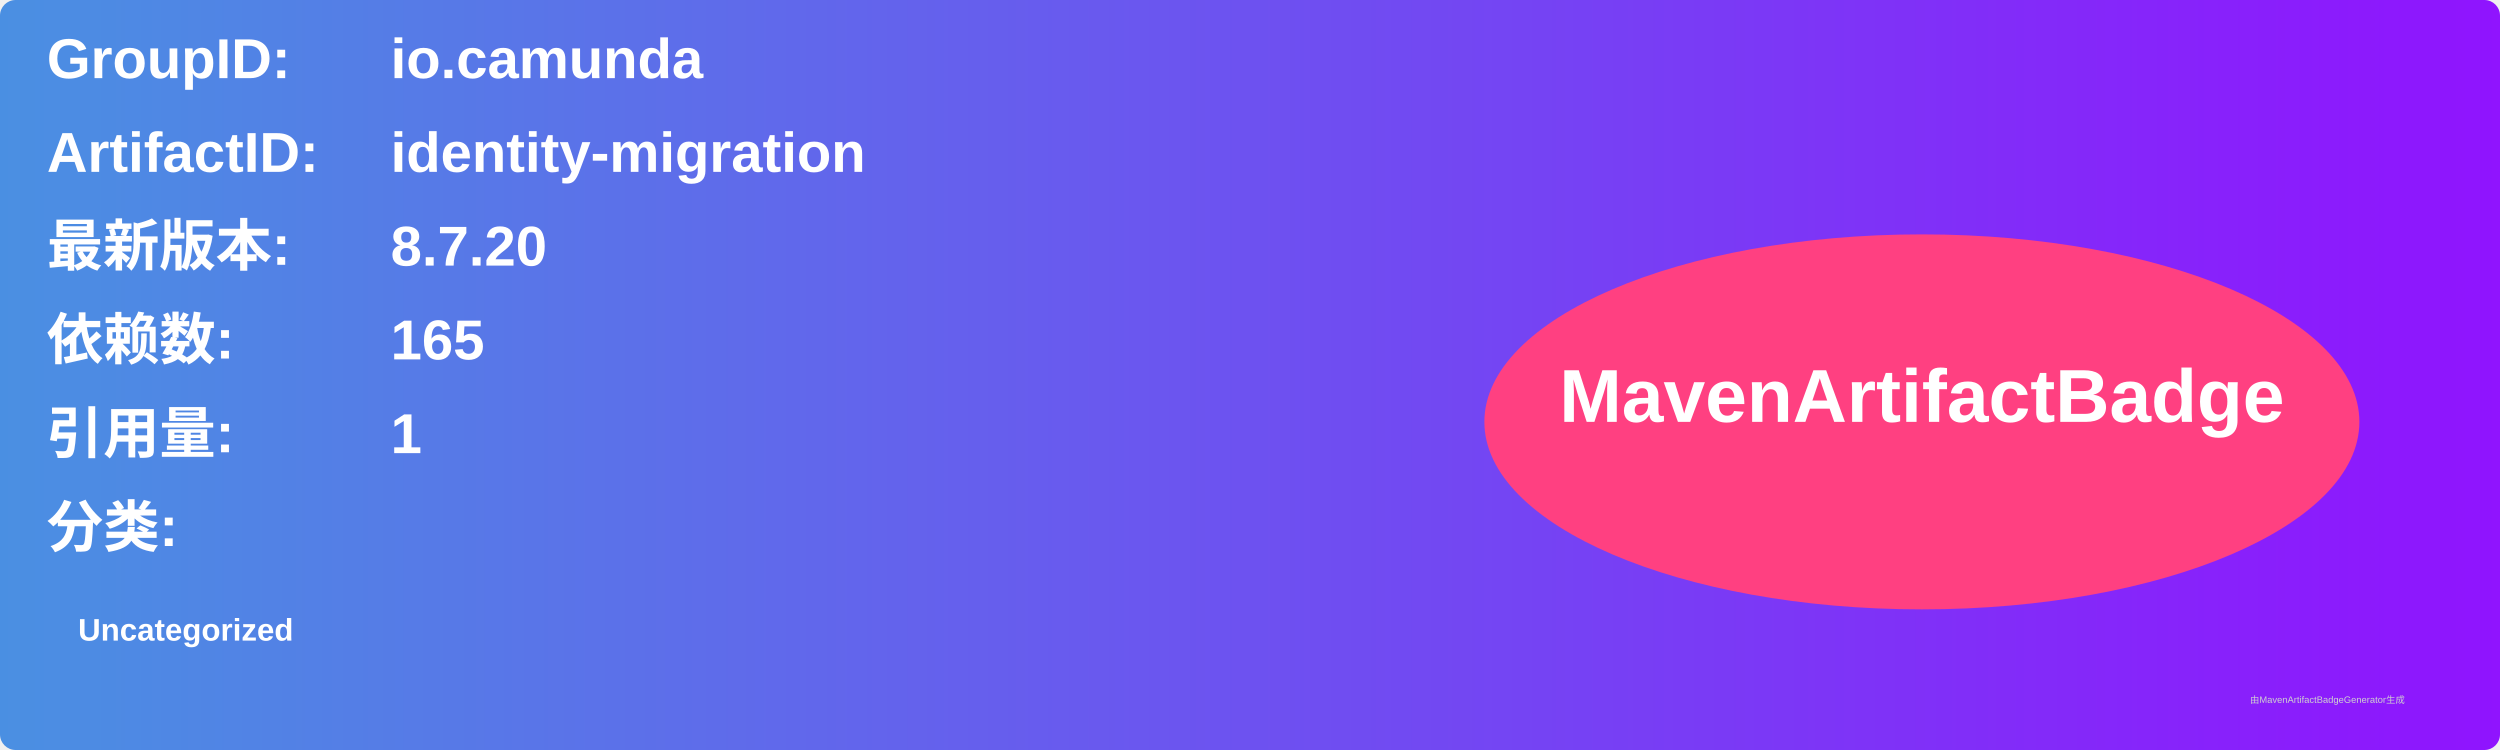
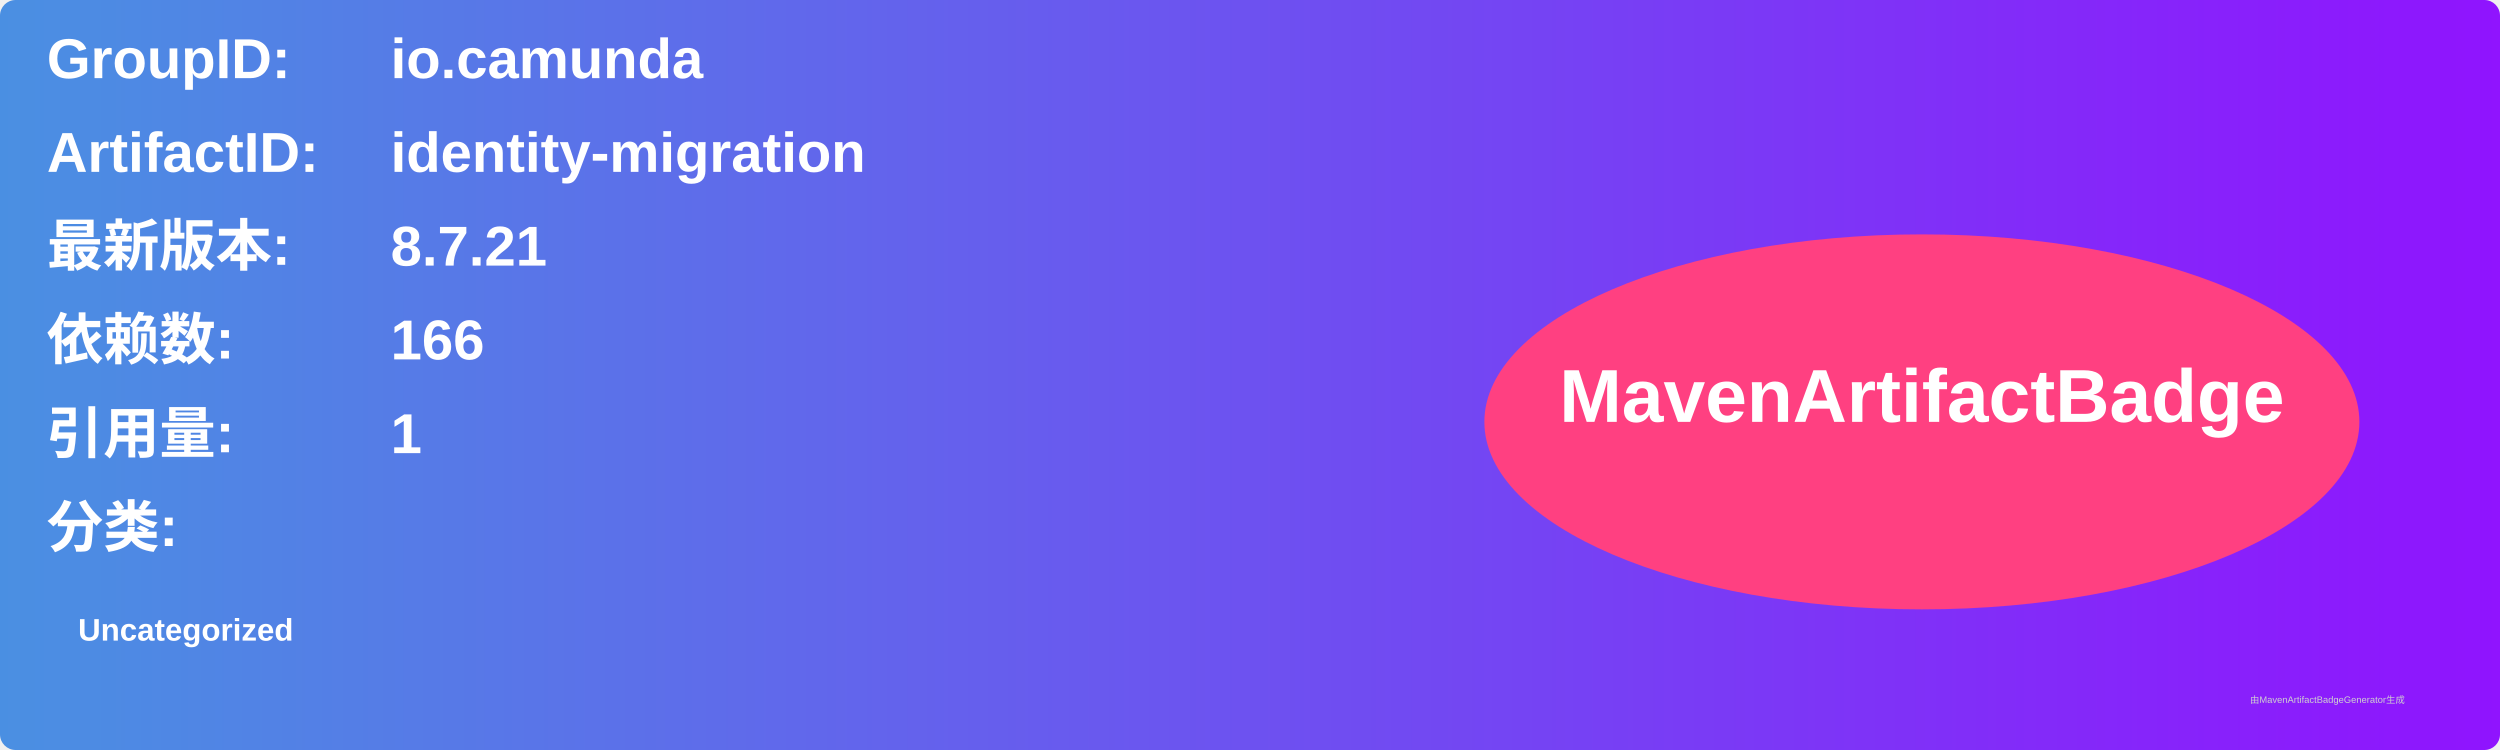
<svg xmlns="http://www.w3.org/2000/svg" width="800" height="240" viewBox="0 0 800 240">
  <linearGradient id="grad" x1="0%" y1="0%" x2="100%" y2="0%">
    <stop offset="0%" stop-color="#4a90e2" />
    <stop offset="100%" stop-color="#9013fe" />
  </linearGradient>
  <rect width="100%" height="100%" rx="5" ry="5" fill="url(#grad)" />
  <g transform="translate(15, 15)">
    <text x="0" y="10" font-family="Arial" font-size="18" fill="white" font-weight="bold" width="260">GroupID:</text>
    <text x="110" y="10" font-family="Arial" font-size="18" fill="white" font-weight="bold" width="460">io.camunda</text>
    <text x="0" y="40" font-family="Arial" font-size="18" fill="white" font-weight="bold" width="260">ArtifactID:</text>
    <text x="110" y="40" font-family="Arial" font-size="18" fill="white" font-weight="bold" width="460">identity-migration</text>
    <text x="0" y="70" font-family="Arial" font-size="18" fill="white" font-weight="bold">最新版本:</text>
    <text x="110" y="70" font-family="Arial" font-size="18" fill="white" font-weight="bold">
-       <tspan font-weight="bold">8.7.20</tspan>
+       <tspan font-weight="bold">8.7.21</tspan>
    </text>
    <text x="0" y="100" font-family="Arial" font-size="18" fill="white" font-weight="bold">依赖数: </text>
    <text x="110" y="100" font-family="Arial" font-size="18" fill="white">
-       <tspan font-weight="bold">165</tspan>
+       <tspan font-weight="bold">166</tspan>
    </text>
    <text x="0" y="130" font-family="Arial" font-size="18" fill="white" font-weight="bold">引用量: </text>
    <text x="110" y="130" font-family="Arial" font-size="18" fill="white">
      <tspan font-weight="bold">1</tspan>
    </text>
    <text x="0" y="160" font-family="Arial" font-size="18" fill="white" font-weight="bold">分类:</text>
    <text x="10" y="190" font-family="Arial" font-size="10" fill="white">
      <tspan font-weight="bold">Uncategorized</tspan>
    </text>
    <ellipse cx="600" cy="120" rx="140" ry="60" fill="#ff4081" />
    <text x="600" y="120" text-anchor="middle" font-family="Arial" font-size="24" fill="white" font-weight="bold">MavenArtifactBadge</text>
  </g>
  <text x="720" y="225" font-family="Arial" font-size="3" fill="#d0d0d0">由MavenArtifactBadgeGenerator生成</text>
</svg>
